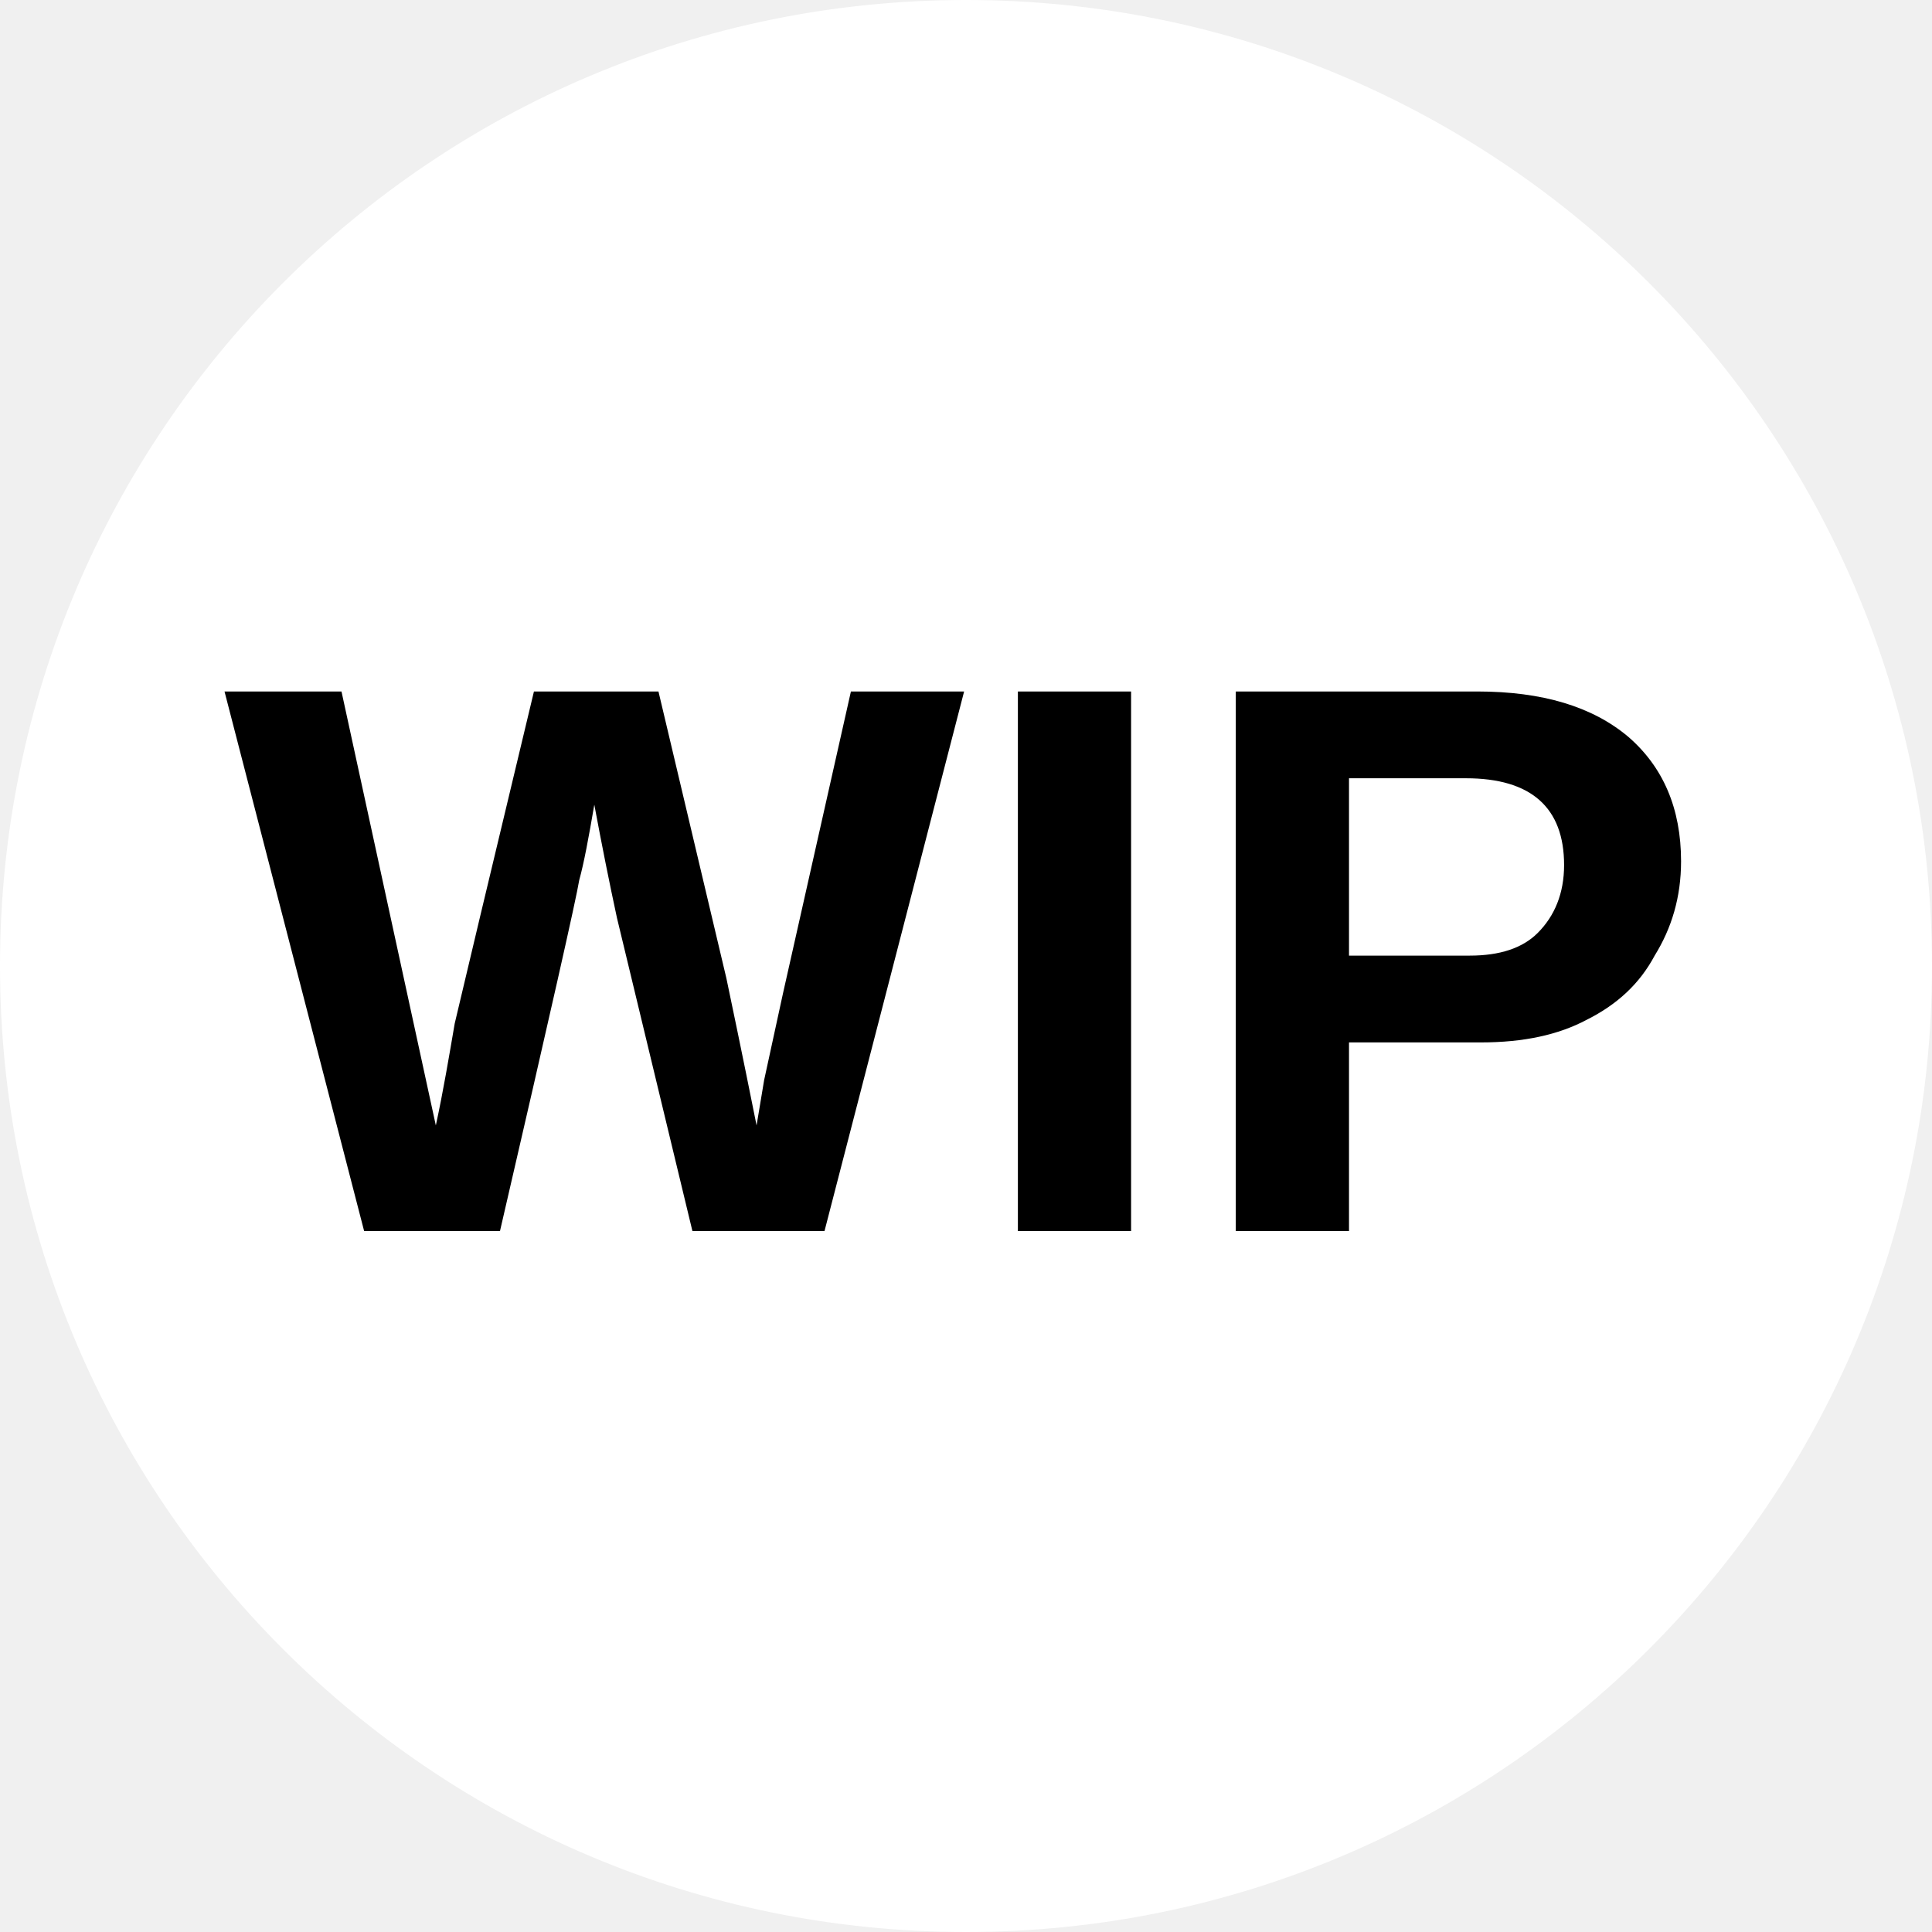
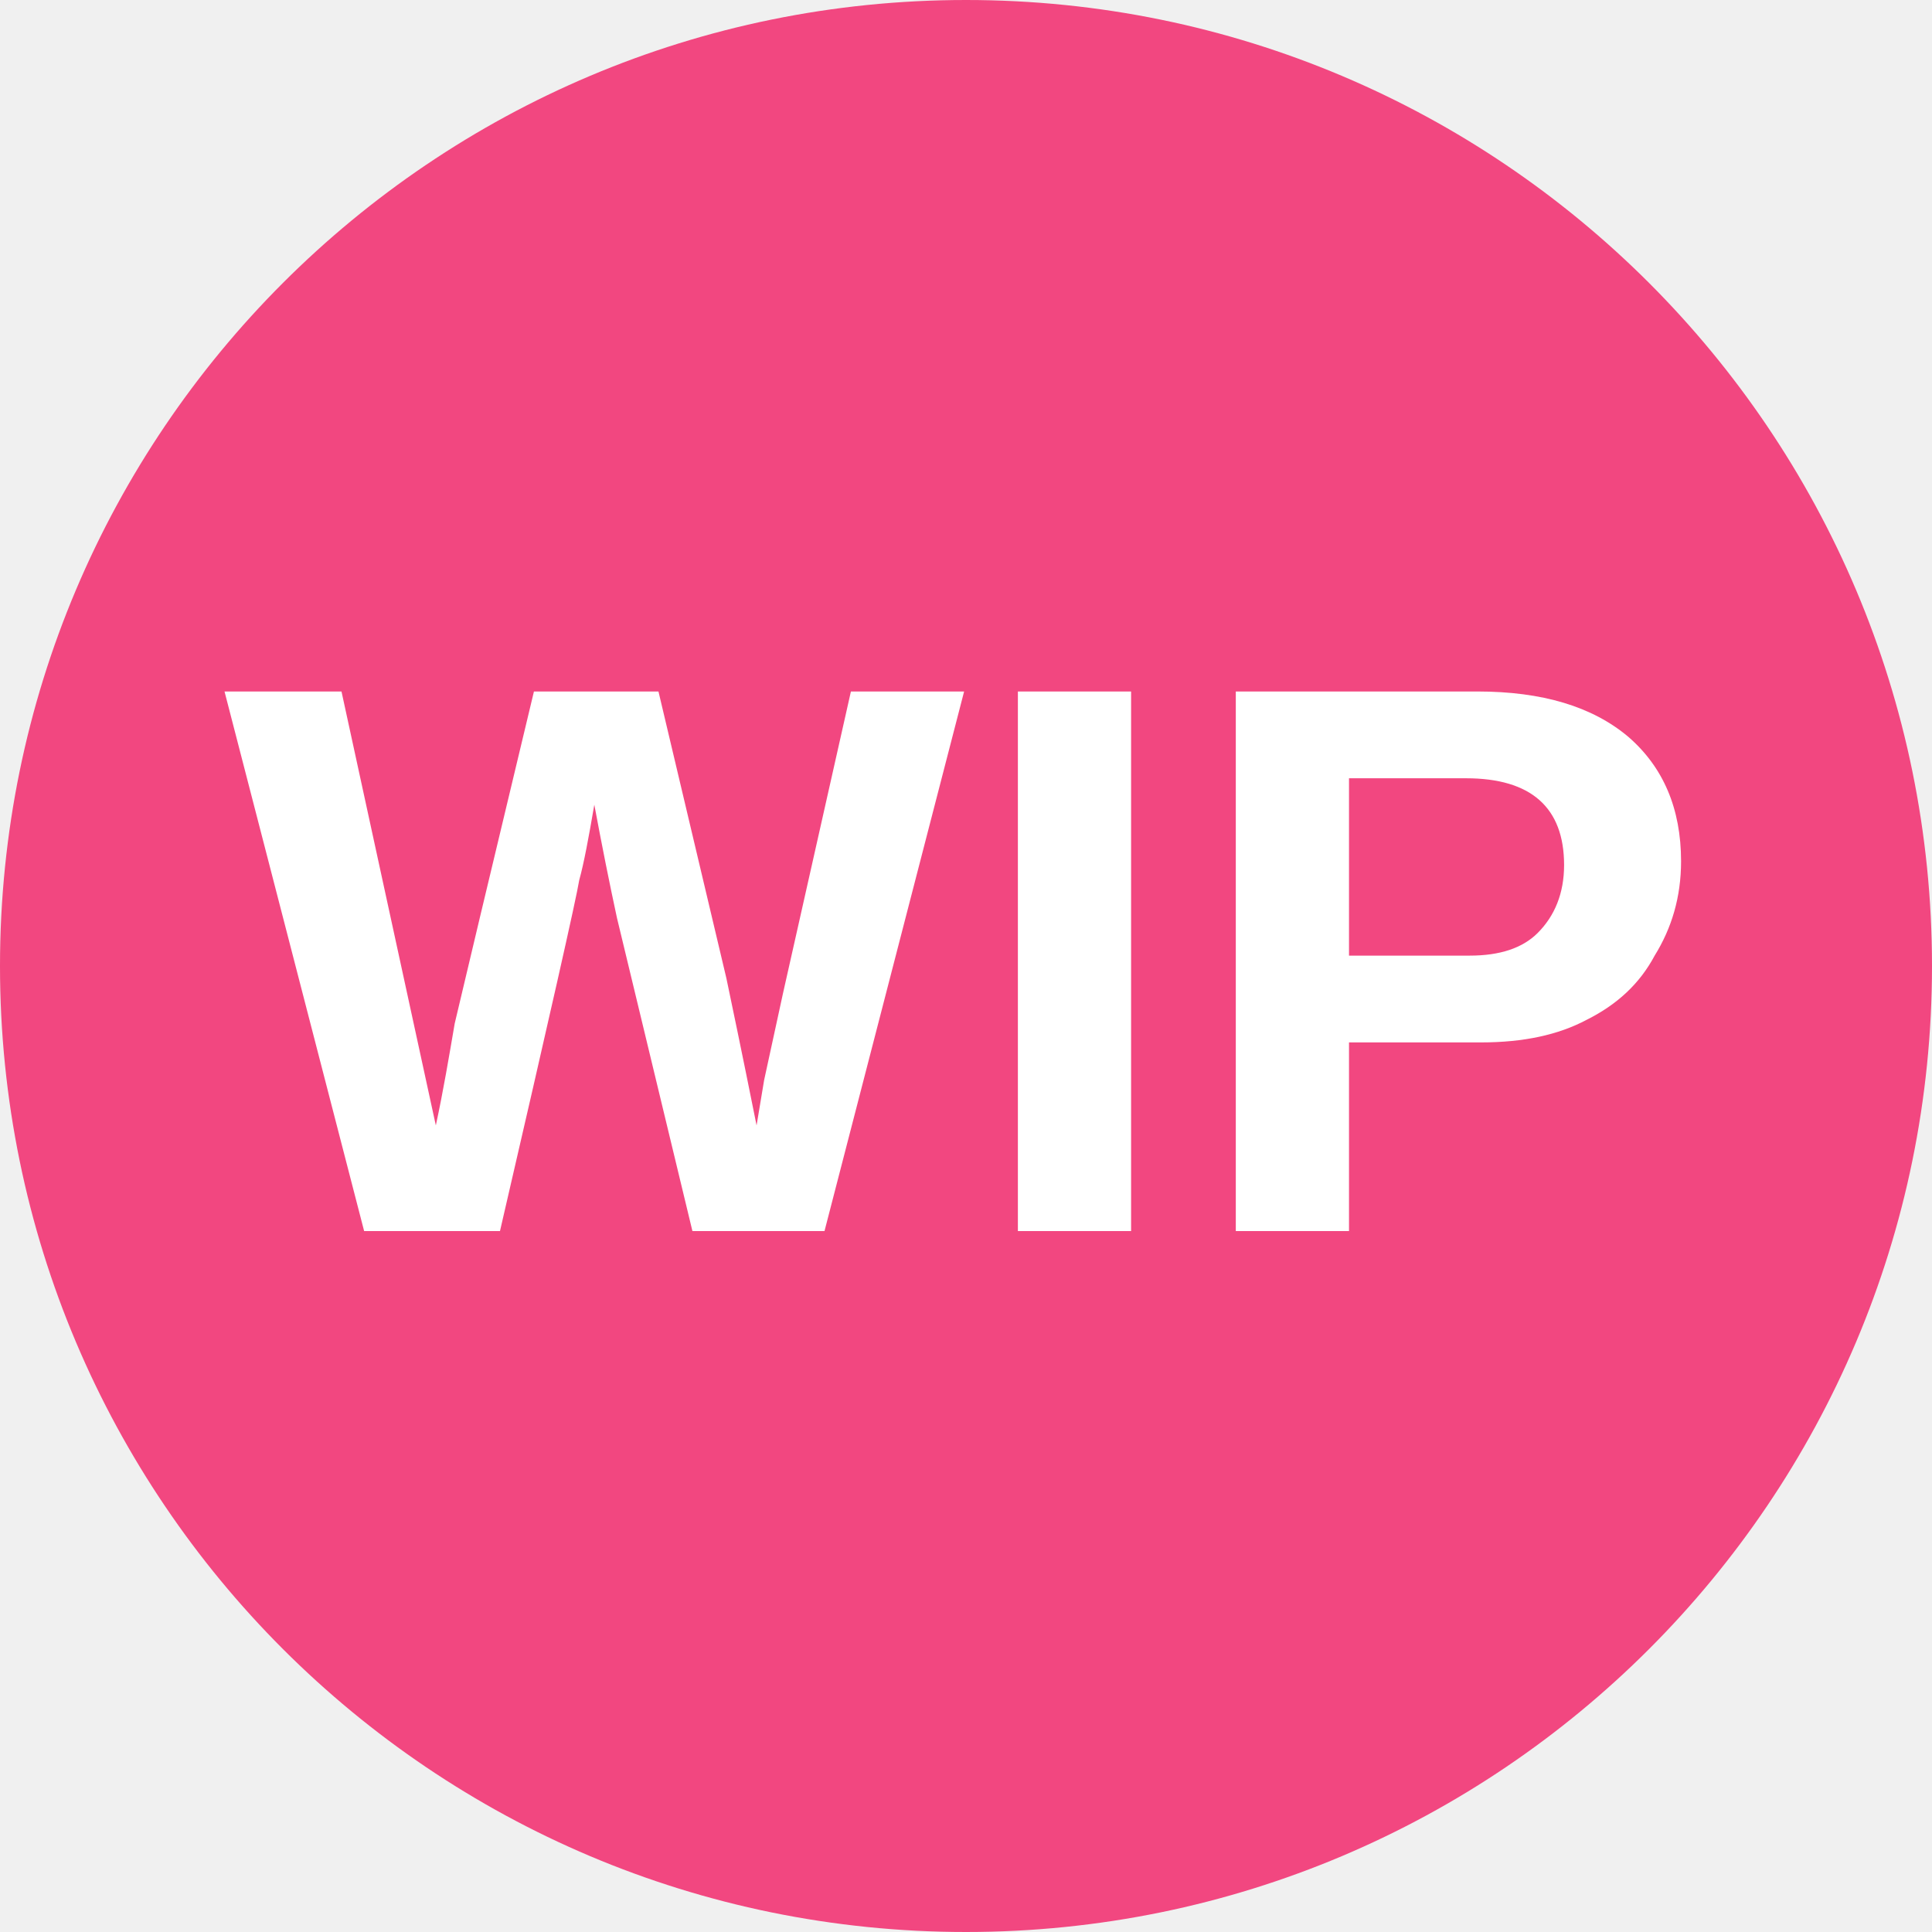
<svg xmlns="http://www.w3.org/2000/svg" viewBox="0 0 8 8">
-   <circle cx="4" cy="4" r="4" fill="white" />
-   <text x="4" y="5.1" text-anchor="middle" font-weight="700" font-size="3.25" textLength="7.2" lengthAdjust="spacingAndGlyphs" font-family="Arial">WIP</text>
+   <circle cx="4" cy="4" r="4" fill="#f24780" />
+   <text x="4" y="5.1" text-anchor="middle" font-weight="700" font-size="3.25" textLength="7.2" lengthAdjust="spacingAndGlyphs" font-family="Arial" fill="white">WIP</text>
</svg>
